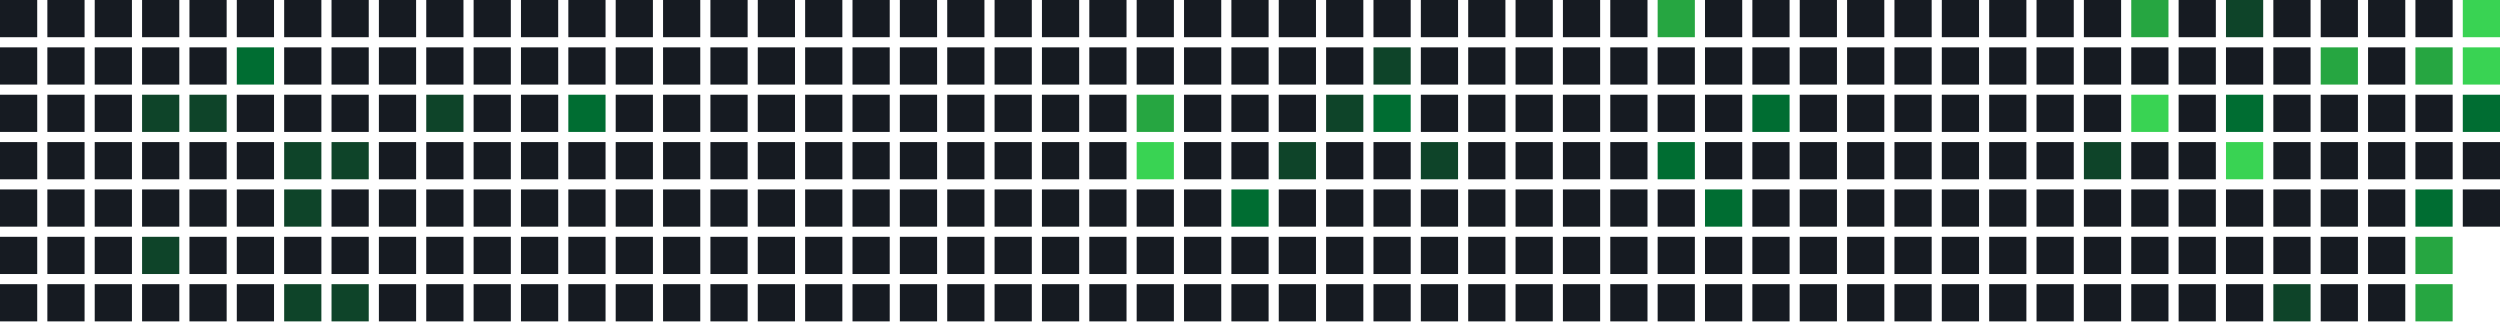
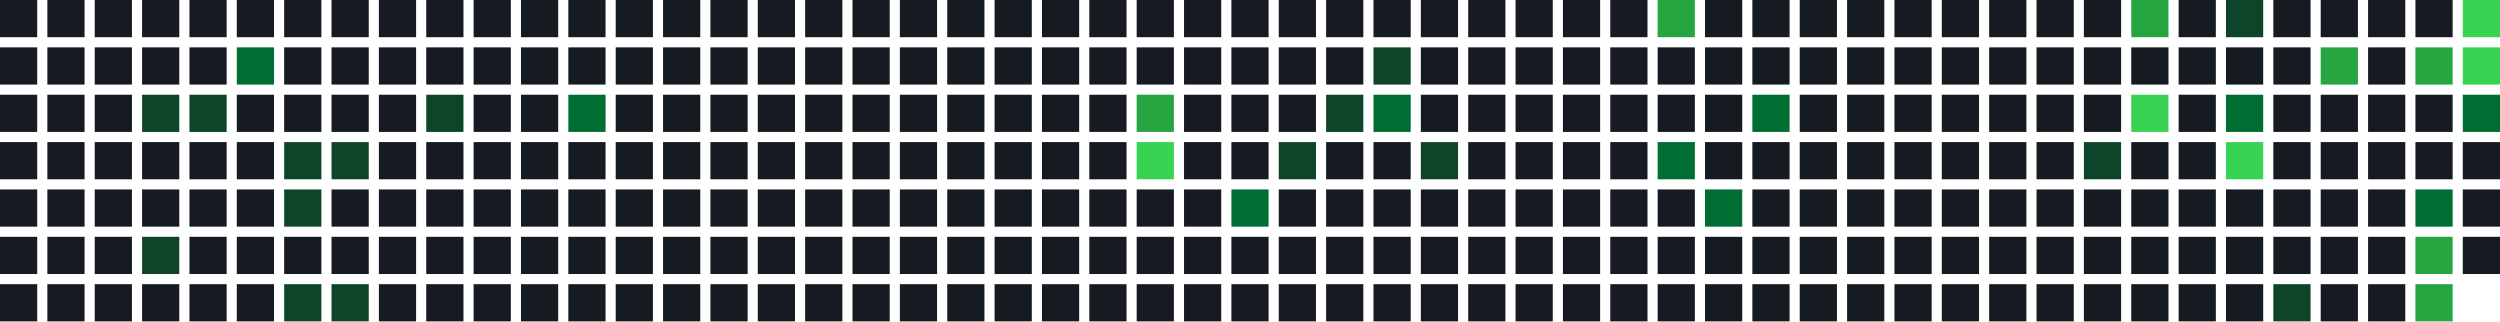
<svg xmlns="http://www.w3.org/2000/svg" width="739" height="95" viewBox="0 0 739 95">
  <rect x="0" y="0" width="11" height="11" fill="#161b22" />
  <rect x="0" y="14" width="11" height="11" fill="#161b22" />
  <rect x="0" y="28" width="11" height="11" fill="#161b22" />
  <rect x="0" y="42" width="11" height="11" fill="#161b22" />
  <rect x="0" y="56" width="11" height="11" fill="#161b22" />
  <rect x="0" y="70" width="11" height="11" fill="#161b22" />
  <rect x="0" y="84" width="11" height="11" fill="#161b22" />
  <rect x="14" y="0" width="11" height="11" fill="#161b22" />
  <rect x="14" y="14" width="11" height="11" fill="#161b22" />
  <rect x="14" y="28" width="11" height="11" fill="#161b22" />
  <rect x="14" y="42" width="11" height="11" fill="#161b22" />
  <rect x="14" y="56" width="11" height="11" fill="#161b22" />
  <rect x="14" y="70" width="11" height="11" fill="#161b22" />
  <rect x="14" y="84" width="11" height="11" fill="#161b22" />
  <rect x="28" y="0" width="11" height="11" fill="#161b22" />
  <rect x="28" y="14" width="11" height="11" fill="#161b22" />
  <rect x="28" y="28" width="11" height="11" fill="#161b22" />
  <rect x="28" y="42" width="11" height="11" fill="#161b22" />
  <rect x="28" y="56" width="11" height="11" fill="#161b22" />
  <rect x="28" y="70" width="11" height="11" fill="#161b22" />
  <rect x="28" y="84" width="11" height="11" fill="#161b22" />
  <rect x="42" y="0" width="11" height="11" fill="#161b22" />
  <rect x="42" y="14" width="11" height="11" fill="#161b22" />
  <rect x="42" y="28" width="11" height="11" fill="#0e4429" />
  <rect x="42" y="42" width="11" height="11" fill="#161b22" />
  <rect x="42" y="56" width="11" height="11" fill="#161b22" />
  <rect x="42" y="70" width="11" height="11" fill="#0e4429" />
  <rect x="42" y="84" width="11" height="11" fill="#161b22" />
  <rect x="56" y="0" width="11" height="11" fill="#161b22" />
  <rect x="56" y="14" width="11" height="11" fill="#161b22" />
  <rect x="56" y="28" width="11" height="11" fill="#0e4429" />
  <rect x="56" y="42" width="11" height="11" fill="#161b22" />
  <rect x="56" y="56" width="11" height="11" fill="#161b22" />
  <rect x="56" y="70" width="11" height="11" fill="#161b22" />
  <rect x="56" y="84" width="11" height="11" fill="#161b22" />
  <rect x="70" y="0" width="11" height="11" fill="#161b22" />
  <rect x="70" y="14" width="11" height="11" fill="#006d32" />
  <rect x="70" y="28" width="11" height="11" fill="#161b22" />
  <rect x="70" y="42" width="11" height="11" fill="#161b22" />
  <rect x="70" y="56" width="11" height="11" fill="#161b22" />
  <rect x="70" y="70" width="11" height="11" fill="#161b22" />
  <rect x="70" y="84" width="11" height="11" fill="#161b22" />
  <rect x="84" y="0" width="11" height="11" fill="#161b22" />
  <rect x="84" y="14" width="11" height="11" fill="#161b22" />
  <rect x="84" y="28" width="11" height="11" fill="#161b22" />
  <rect x="84" y="42" width="11" height="11" fill="#0e4429" />
  <rect x="84" y="56" width="11" height="11" fill="#0e4429" />
  <rect x="84" y="70" width="11" height="11" fill="#161b22" />
  <rect x="84" y="84" width="11" height="11" fill="#0e4429" />
  <rect x="98" y="0" width="11" height="11" fill="#161b22" />
  <rect x="98" y="14" width="11" height="11" fill="#161b22" />
  <rect x="98" y="28" width="11" height="11" fill="#161b22" />
  <rect x="98" y="42" width="11" height="11" fill="#0e4429" />
  <rect x="98" y="56" width="11" height="11" fill="#161b22" />
  <rect x="98" y="70" width="11" height="11" fill="#161b22" />
  <rect x="98" y="84" width="11" height="11" fill="#0e4429" />
  <rect x="112" y="0" width="11" height="11" fill="#161b22" />
  <rect x="112" y="14" width="11" height="11" fill="#161b22" />
  <rect x="112" y="28" width="11" height="11" fill="#161b22" />
  <rect x="112" y="42" width="11" height="11" fill="#161b22" />
  <rect x="112" y="56" width="11" height="11" fill="#161b22" />
  <rect x="112" y="70" width="11" height="11" fill="#161b22" />
  <rect x="112" y="84" width="11" height="11" fill="#161b22" />
  <rect x="126" y="0" width="11" height="11" fill="#161b22" />
  <rect x="126" y="14" width="11" height="11" fill="#161b22" />
  <rect x="126" y="28" width="11" height="11" fill="#0e4429" />
  <rect x="126" y="42" width="11" height="11" fill="#161b22" />
  <rect x="126" y="56" width="11" height="11" fill="#161b22" />
  <rect x="126" y="70" width="11" height="11" fill="#161b22" />
  <rect x="126" y="84" width="11" height="11" fill="#161b22" />
  <rect x="140" y="0" width="11" height="11" fill="#161b22" />
  <rect x="140" y="14" width="11" height="11" fill="#161b22" />
  <rect x="140" y="28" width="11" height="11" fill="#161b22" />
  <rect x="140" y="42" width="11" height="11" fill="#161b22" />
  <rect x="140" y="56" width="11" height="11" fill="#161b22" />
  <rect x="140" y="70" width="11" height="11" fill="#161b22" />
  <rect x="140" y="84" width="11" height="11" fill="#161b22" />
  <rect x="154" y="0" width="11" height="11" fill="#161b22" />
  <rect x="154" y="14" width="11" height="11" fill="#161b22" />
  <rect x="154" y="28" width="11" height="11" fill="#161b22" />
  <rect x="154" y="42" width="11" height="11" fill="#161b22" />
  <rect x="154" y="56" width="11" height="11" fill="#161b22" />
  <rect x="154" y="70" width="11" height="11" fill="#161b22" />
  <rect x="154" y="84" width="11" height="11" fill="#161b22" />
  <rect x="168" y="0" width="11" height="11" fill="#161b22" />
  <rect x="168" y="14" width="11" height="11" fill="#161b22" />
  <rect x="168" y="28" width="11" height="11" fill="#006d32" />
  <rect x="168" y="42" width="11" height="11" fill="#161b22" />
  <rect x="168" y="56" width="11" height="11" fill="#161b22" />
  <rect x="168" y="70" width="11" height="11" fill="#161b22" />
  <rect x="168" y="84" width="11" height="11" fill="#161b22" />
  <rect x="182" y="0" width="11" height="11" fill="#161b22" />
  <rect x="182" y="14" width="11" height="11" fill="#161b22" />
  <rect x="182" y="28" width="11" height="11" fill="#161b22" />
  <rect x="182" y="42" width="11" height="11" fill="#161b22" />
  <rect x="182" y="56" width="11" height="11" fill="#161b22" />
  <rect x="182" y="70" width="11" height="11" fill="#161b22" />
  <rect x="182" y="84" width="11" height="11" fill="#161b22" />
  <rect x="196" y="0" width="11" height="11" fill="#161b22" />
  <rect x="196" y="14" width="11" height="11" fill="#161b22" />
  <rect x="196" y="28" width="11" height="11" fill="#161b22" />
  <rect x="196" y="42" width="11" height="11" fill="#161b22" />
  <rect x="196" y="56" width="11" height="11" fill="#161b22" />
  <rect x="196" y="70" width="11" height="11" fill="#161b22" />
  <rect x="196" y="84" width="11" height="11" fill="#161b22" />
  <rect x="210" y="0" width="11" height="11" fill="#161b22" />
  <rect x="210" y="14" width="11" height="11" fill="#161b22" />
  <rect x="210" y="28" width="11" height="11" fill="#161b22" />
  <rect x="210" y="42" width="11" height="11" fill="#161b22" />
  <rect x="210" y="56" width="11" height="11" fill="#161b22" />
  <rect x="210" y="70" width="11" height="11" fill="#161b22" />
  <rect x="210" y="84" width="11" height="11" fill="#161b22" />
  <rect x="224" y="0" width="11" height="11" fill="#161b22" />
  <rect x="224" y="14" width="11" height="11" fill="#161b22" />
  <rect x="224" y="28" width="11" height="11" fill="#161b22" />
  <rect x="224" y="42" width="11" height="11" fill="#161b22" />
  <rect x="224" y="56" width="11" height="11" fill="#161b22" />
  <rect x="224" y="70" width="11" height="11" fill="#161b22" />
  <rect x="224" y="84" width="11" height="11" fill="#161b22" />
  <rect x="238" y="0" width="11" height="11" fill="#161b22" />
  <rect x="238" y="14" width="11" height="11" fill="#161b22" />
  <rect x="238" y="28" width="11" height="11" fill="#161b22" />
  <rect x="238" y="42" width="11" height="11" fill="#161b22" />
  <rect x="238" y="56" width="11" height="11" fill="#161b22" />
  <rect x="238" y="70" width="11" height="11" fill="#161b22" />
  <rect x="238" y="84" width="11" height="11" fill="#161b22" />
  <rect x="252" y="0" width="11" height="11" fill="#161b22" />
  <rect x="252" y="14" width="11" height="11" fill="#161b22" />
  <rect x="252" y="28" width="11" height="11" fill="#161b22" />
  <rect x="252" y="42" width="11" height="11" fill="#161b22" />
  <rect x="252" y="56" width="11" height="11" fill="#161b22" />
  <rect x="252" y="70" width="11" height="11" fill="#161b22" />
  <rect x="252" y="84" width="11" height="11" fill="#161b22" />
  <rect x="266" y="0" width="11" height="11" fill="#161b22" />
  <rect x="266" y="14" width="11" height="11" fill="#161b22" />
  <rect x="266" y="28" width="11" height="11" fill="#161b22" />
  <rect x="266" y="42" width="11" height="11" fill="#161b22" />
  <rect x="266" y="56" width="11" height="11" fill="#161b22" />
  <rect x="266" y="70" width="11" height="11" fill="#161b22" />
  <rect x="266" y="84" width="11" height="11" fill="#161b22" />
  <rect x="280" y="0" width="11" height="11" fill="#161b22" />
  <rect x="280" y="14" width="11" height="11" fill="#161b22" />
  <rect x="280" y="28" width="11" height="11" fill="#161b22" />
  <rect x="280" y="42" width="11" height="11" fill="#161b22" />
  <rect x="280" y="56" width="11" height="11" fill="#161b22" />
  <rect x="280" y="70" width="11" height="11" fill="#161b22" />
  <rect x="280" y="84" width="11" height="11" fill="#161b22" />
  <rect x="294" y="0" width="11" height="11" fill="#161b22" />
  <rect x="294" y="14" width="11" height="11" fill="#161b22" />
  <rect x="294" y="28" width="11" height="11" fill="#161b22" />
  <rect x="294" y="42" width="11" height="11" fill="#161b22" />
  <rect x="294" y="56" width="11" height="11" fill="#161b22" />
  <rect x="294" y="70" width="11" height="11" fill="#161b22" />
  <rect x="294" y="84" width="11" height="11" fill="#161b22" />
  <rect x="308" y="0" width="11" height="11" fill="#161b22" />
  <rect x="308" y="14" width="11" height="11" fill="#161b22" />
  <rect x="308" y="28" width="11" height="11" fill="#161b22" />
  <rect x="308" y="42" width="11" height="11" fill="#161b22" />
  <rect x="308" y="56" width="11" height="11" fill="#161b22" />
  <rect x="308" y="70" width="11" height="11" fill="#161b22" />
  <rect x="308" y="84" width="11" height="11" fill="#161b22" />
  <rect x="322" y="0" width="11" height="11" fill="#161b22" />
  <rect x="322" y="14" width="11" height="11" fill="#161b22" />
  <rect x="322" y="28" width="11" height="11" fill="#161b22" />
  <rect x="322" y="42" width="11" height="11" fill="#161b22" />
  <rect x="322" y="56" width="11" height="11" fill="#161b22" />
  <rect x="322" y="70" width="11" height="11" fill="#161b22" />
  <rect x="322" y="84" width="11" height="11" fill="#161b22" />
  <rect x="336" y="0" width="11" height="11" fill="#161b22" />
  <rect x="336" y="14" width="11" height="11" fill="#161b22" />
  <rect x="336" y="28" width="11" height="11" fill="#26a641" />
  <rect x="336" y="42" width="11" height="11" fill="#39d353" />
  <rect x="336" y="56" width="11" height="11" fill="#161b22" />
  <rect x="336" y="70" width="11" height="11" fill="#161b22" />
  <rect x="336" y="84" width="11" height="11" fill="#161b22" />
  <rect x="350" y="0" width="11" height="11" fill="#161b22" />
  <rect x="350" y="14" width="11" height="11" fill="#161b22" />
  <rect x="350" y="28" width="11" height="11" fill="#161b22" />
  <rect x="350" y="42" width="11" height="11" fill="#161b22" />
  <rect x="350" y="56" width="11" height="11" fill="#161b22" />
  <rect x="350" y="70" width="11" height="11" fill="#161b22" />
  <rect x="350" y="84" width="11" height="11" fill="#161b22" />
  <rect x="364" y="0" width="11" height="11" fill="#161b22" />
  <rect x="364" y="14" width="11" height="11" fill="#161b22" />
  <rect x="364" y="28" width="11" height="11" fill="#161b22" />
  <rect x="364" y="42" width="11" height="11" fill="#161b22" />
  <rect x="364" y="56" width="11" height="11" fill="#006d32" />
  <rect x="364" y="70" width="11" height="11" fill="#161b22" />
  <rect x="364" y="84" width="11" height="11" fill="#161b22" />
  <rect x="378" y="0" width="11" height="11" fill="#161b22" />
  <rect x="378" y="14" width="11" height="11" fill="#161b22" />
  <rect x="378" y="28" width="11" height="11" fill="#161b22" />
  <rect x="378" y="42" width="11" height="11" fill="#0e4429" />
  <rect x="378" y="56" width="11" height="11" fill="#161b22" />
  <rect x="378" y="70" width="11" height="11" fill="#161b22" />
  <rect x="378" y="84" width="11" height="11" fill="#161b22" />
  <rect x="392" y="0" width="11" height="11" fill="#161b22" />
  <rect x="392" y="14" width="11" height="11" fill="#161b22" />
  <rect x="392" y="28" width="11" height="11" fill="#0e4429" />
  <rect x="392" y="42" width="11" height="11" fill="#161b22" />
  <rect x="392" y="56" width="11" height="11" fill="#161b22" />
  <rect x="392" y="70" width="11" height="11" fill="#161b22" />
  <rect x="392" y="84" width="11" height="11" fill="#161b22" />
  <rect x="406" y="0" width="11" height="11" fill="#161b22" />
  <rect x="406" y="14" width="11" height="11" fill="#0e4429" />
  <rect x="406" y="28" width="11" height="11" fill="#006d32" />
  <rect x="406" y="42" width="11" height="11" fill="#161b22" />
  <rect x="406" y="56" width="11" height="11" fill="#161b22" />
  <rect x="406" y="70" width="11" height="11" fill="#161b22" />
  <rect x="406" y="84" width="11" height="11" fill="#161b22" />
  <rect x="420" y="0" width="11" height="11" fill="#161b22" />
  <rect x="420" y="14" width="11" height="11" fill="#161b22" />
  <rect x="420" y="28" width="11" height="11" fill="#161b22" />
  <rect x="420" y="42" width="11" height="11" fill="#0e4429" />
  <rect x="420" y="56" width="11" height="11" fill="#161b22" />
  <rect x="420" y="70" width="11" height="11" fill="#161b22" />
  <rect x="420" y="84" width="11" height="11" fill="#161b22" />
  <rect x="434" y="0" width="11" height="11" fill="#161b22" />
  <rect x="434" y="14" width="11" height="11" fill="#161b22" />
  <rect x="434" y="28" width="11" height="11" fill="#161b22" />
  <rect x="434" y="42" width="11" height="11" fill="#161b22" />
  <rect x="434" y="56" width="11" height="11" fill="#161b22" />
  <rect x="434" y="70" width="11" height="11" fill="#161b22" />
  <rect x="434" y="84" width="11" height="11" fill="#161b22" />
  <rect x="448" y="0" width="11" height="11" fill="#161b22" />
  <rect x="448" y="14" width="11" height="11" fill="#161b22" />
  <rect x="448" y="28" width="11" height="11" fill="#161b22" />
  <rect x="448" y="42" width="11" height="11" fill="#161b22" />
  <rect x="448" y="56" width="11" height="11" fill="#161b22" />
  <rect x="448" y="70" width="11" height="11" fill="#161b22" />
  <rect x="448" y="84" width="11" height="11" fill="#161b22" />
  <rect x="462" y="0" width="11" height="11" fill="#161b22" />
  <rect x="462" y="14" width="11" height="11" fill="#161b22" />
  <rect x="462" y="28" width="11" height="11" fill="#161b22" />
  <rect x="462" y="42" width="11" height="11" fill="#161b22" />
  <rect x="462" y="56" width="11" height="11" fill="#161b22" />
  <rect x="462" y="70" width="11" height="11" fill="#161b22" />
  <rect x="462" y="84" width="11" height="11" fill="#161b22" />
  <rect x="476" y="0" width="11" height="11" fill="#161b22" />
  <rect x="476" y="14" width="11" height="11" fill="#161b22" />
  <rect x="476" y="28" width="11" height="11" fill="#161b22" />
  <rect x="476" y="42" width="11" height="11" fill="#161b22" />
  <rect x="476" y="56" width="11" height="11" fill="#161b22" />
  <rect x="476" y="70" width="11" height="11" fill="#161b22" />
  <rect x="476" y="84" width="11" height="11" fill="#161b22" />
  <rect x="490" y="0" width="11" height="11" fill="#26a641" />
  <rect x="490" y="14" width="11" height="11" fill="#161b22" />
  <rect x="490" y="28" width="11" height="11" fill="#161b22" />
  <rect x="490" y="42" width="11" height="11" fill="#006d32" />
  <rect x="490" y="56" width="11" height="11" fill="#161b22" />
  <rect x="490" y="70" width="11" height="11" fill="#161b22" />
  <rect x="490" y="84" width="11" height="11" fill="#161b22" />
  <rect x="504" y="0" width="11" height="11" fill="#161b22" />
  <rect x="504" y="14" width="11" height="11" fill="#161b22" />
  <rect x="504" y="28" width="11" height="11" fill="#161b22" />
  <rect x="504" y="42" width="11" height="11" fill="#161b22" />
  <rect x="504" y="56" width="11" height="11" fill="#006d32" />
  <rect x="504" y="70" width="11" height="11" fill="#161b22" />
  <rect x="504" y="84" width="11" height="11" fill="#161b22" />
  <rect x="518" y="0" width="11" height="11" fill="#161b22" />
  <rect x="518" y="14" width="11" height="11" fill="#161b22" />
  <rect x="518" y="28" width="11" height="11" fill="#006d32" />
  <rect x="518" y="42" width="11" height="11" fill="#161b22" />
  <rect x="518" y="56" width="11" height="11" fill="#161b22" />
  <rect x="518" y="70" width="11" height="11" fill="#161b22" />
  <rect x="518" y="84" width="11" height="11" fill="#161b22" />
  <rect x="532" y="0" width="11" height="11" fill="#161b22" />
  <rect x="532" y="14" width="11" height="11" fill="#161b22" />
  <rect x="532" y="28" width="11" height="11" fill="#161b22" />
  <rect x="532" y="42" width="11" height="11" fill="#161b22" />
  <rect x="532" y="56" width="11" height="11" fill="#161b22" />
  <rect x="532" y="70" width="11" height="11" fill="#161b22" />
  <rect x="532" y="84" width="11" height="11" fill="#161b22" />
  <rect x="546" y="0" width="11" height="11" fill="#161b22" />
  <rect x="546" y="14" width="11" height="11" fill="#161b22" />
  <rect x="546" y="28" width="11" height="11" fill="#161b22" />
  <rect x="546" y="42" width="11" height="11" fill="#161b22" />
  <rect x="546" y="56" width="11" height="11" fill="#161b22" />
  <rect x="546" y="70" width="11" height="11" fill="#161b22" />
  <rect x="546" y="84" width="11" height="11" fill="#161b22" />
  <rect x="560" y="0" width="11" height="11" fill="#161b22" />
  <rect x="560" y="14" width="11" height="11" fill="#161b22" />
  <rect x="560" y="28" width="11" height="11" fill="#161b22" />
  <rect x="560" y="42" width="11" height="11" fill="#161b22" />
  <rect x="560" y="56" width="11" height="11" fill="#161b22" />
  <rect x="560" y="70" width="11" height="11" fill="#161b22" />
  <rect x="560" y="84" width="11" height="11" fill="#161b22" />
  <rect x="574" y="0" width="11" height="11" fill="#161b22" />
  <rect x="574" y="14" width="11" height="11" fill="#161b22" />
  <rect x="574" y="28" width="11" height="11" fill="#161b22" />
  <rect x="574" y="42" width="11" height="11" fill="#161b22" />
  <rect x="574" y="56" width="11" height="11" fill="#161b22" />
  <rect x="574" y="70" width="11" height="11" fill="#161b22" />
  <rect x="574" y="84" width="11" height="11" fill="#161b22" />
  <rect x="588" y="0" width="11" height="11" fill="#161b22" />
  <rect x="588" y="14" width="11" height="11" fill="#161b22" />
  <rect x="588" y="28" width="11" height="11" fill="#161b22" />
  <rect x="588" y="42" width="11" height="11" fill="#161b22" />
  <rect x="588" y="56" width="11" height="11" fill="#161b22" />
  <rect x="588" y="70" width="11" height="11" fill="#161b22" />
  <rect x="588" y="84" width="11" height="11" fill="#161b22" />
  <rect x="602" y="0" width="11" height="11" fill="#161b22" />
  <rect x="602" y="14" width="11" height="11" fill="#161b22" />
  <rect x="602" y="28" width="11" height="11" fill="#161b22" />
  <rect x="602" y="42" width="11" height="11" fill="#161b22" />
  <rect x="602" y="56" width="11" height="11" fill="#161b22" />
  <rect x="602" y="70" width="11" height="11" fill="#161b22" />
  <rect x="602" y="84" width="11" height="11" fill="#161b22" />
  <rect x="616" y="0" width="11" height="11" fill="#161b22" />
  <rect x="616" y="14" width="11" height="11" fill="#161b22" />
  <rect x="616" y="28" width="11" height="11" fill="#161b22" />
  <rect x="616" y="42" width="11" height="11" fill="#0e4429" />
  <rect x="616" y="56" width="11" height="11" fill="#161b22" />
  <rect x="616" y="70" width="11" height="11" fill="#161b22" />
  <rect x="616" y="84" width="11" height="11" fill="#161b22" />
  <rect x="630" y="0" width="11" height="11" fill="#26a641" />
  <rect x="630" y="14" width="11" height="11" fill="#161b22" />
  <rect x="630" y="28" width="11" height="11" fill="#39d353" />
  <rect x="630" y="42" width="11" height="11" fill="#161b22" />
  <rect x="630" y="56" width="11" height="11" fill="#161b22" />
  <rect x="630" y="70" width="11" height="11" fill="#161b22" />
  <rect x="630" y="84" width="11" height="11" fill="#161b22" />
  <rect x="644" y="0" width="11" height="11" fill="#161b22" />
  <rect x="644" y="14" width="11" height="11" fill="#161b22" />
  <rect x="644" y="28" width="11" height="11" fill="#161b22" />
  <rect x="644" y="42" width="11" height="11" fill="#161b22" />
  <rect x="644" y="56" width="11" height="11" fill="#161b22" />
  <rect x="644" y="70" width="11" height="11" fill="#161b22" />
  <rect x="644" y="84" width="11" height="11" fill="#161b22" />
  <rect x="658" y="0" width="11" height="11" fill="#0e4429" />
  <rect x="658" y="14" width="11" height="11" fill="#161b22" />
  <rect x="658" y="28" width="11" height="11" fill="#006d32" />
  <rect x="658" y="42" width="11" height="11" fill="#39d353" />
  <rect x="658" y="56" width="11" height="11" fill="#161b22" />
  <rect x="658" y="70" width="11" height="11" fill="#161b22" />
  <rect x="658" y="84" width="11" height="11" fill="#161b22" />
  <rect x="672" y="0" width="11" height="11" fill="#161b22" />
  <rect x="672" y="14" width="11" height="11" fill="#161b22" />
  <rect x="672" y="28" width="11" height="11" fill="#161b22" />
  <rect x="672" y="42" width="11" height="11" fill="#161b22" />
  <rect x="672" y="56" width="11" height="11" fill="#161b22" />
  <rect x="672" y="70" width="11" height="11" fill="#161b22" />
  <rect x="672" y="84" width="11" height="11" fill="#0e4429" />
  <rect x="686" y="0" width="11" height="11" fill="#161b22" />
  <rect x="686" y="14" width="11" height="11" fill="#26a641" />
  <rect x="686" y="28" width="11" height="11" fill="#161b22" />
  <rect x="686" y="42" width="11" height="11" fill="#161b22" />
  <rect x="686" y="56" width="11" height="11" fill="#161b22" />
  <rect x="686" y="70" width="11" height="11" fill="#161b22" />
  <rect x="686" y="84" width="11" height="11" fill="#161b22" />
  <rect x="700" y="0" width="11" height="11" fill="#161b22" />
  <rect x="700" y="14" width="11" height="11" fill="#161b22" />
  <rect x="700" y="28" width="11" height="11" fill="#161b22" />
  <rect x="700" y="42" width="11" height="11" fill="#161b22" />
  <rect x="700" y="56" width="11" height="11" fill="#161b22" />
  <rect x="700" y="70" width="11" height="11" fill="#161b22" />
  <rect x="700" y="84" width="11" height="11" fill="#161b22" />
  <rect x="714" y="0" width="11" height="11" fill="#161b22" />
  <rect x="714" y="14" width="11" height="11" fill="#26a641" />
  <rect x="714" y="28" width="11" height="11" fill="#161b22" />
  <rect x="714" y="42" width="11" height="11" fill="#161b22" />
  <rect x="714" y="56" width="11" height="11" fill="#006d32" />
  <rect x="714" y="70" width="11" height="11" fill="#26a641" />
  <rect x="714" y="84" width="11" height="11" fill="#26a641" />
  <rect x="728" y="0" width="11" height="11" fill="#39d353" />
  <rect x="728" y="14" width="11" height="11" fill="#39d353" />
  <rect x="728" y="28" width="11" height="11" fill="#006d32" />
  <rect x="728" y="42" width="11" height="11" fill="#161b22" />
  <rect x="728" y="56" width="11" height="11" fill="#161b22" />
+   <rect x="728" y="70" width="11" height="11" fill="#161b22" />
</svg>
